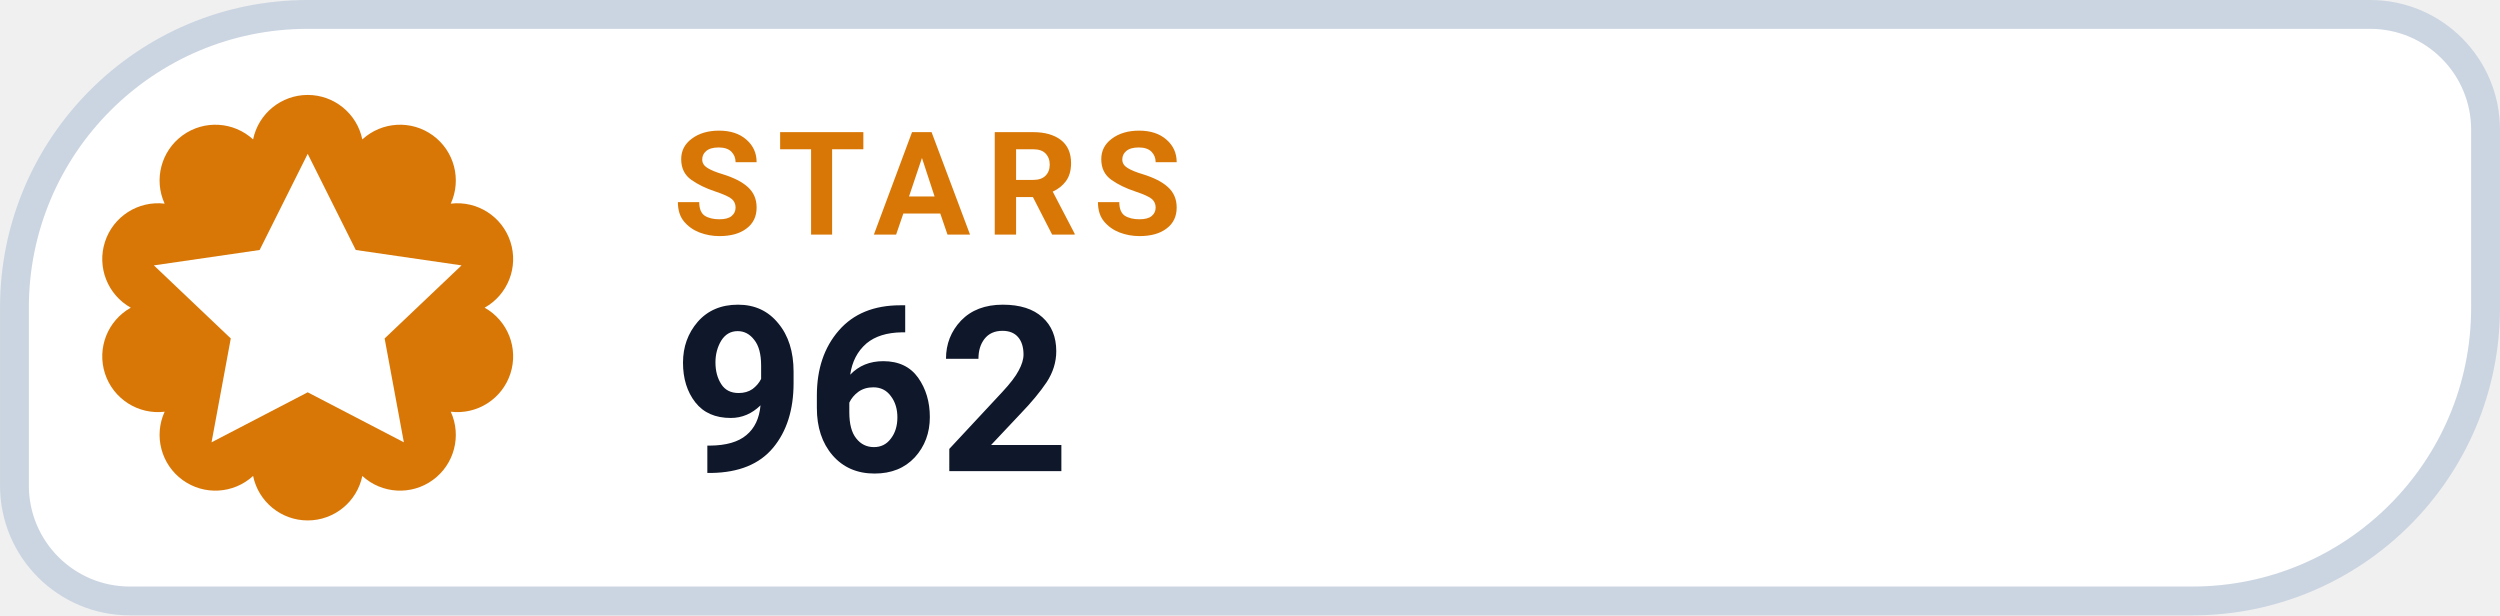
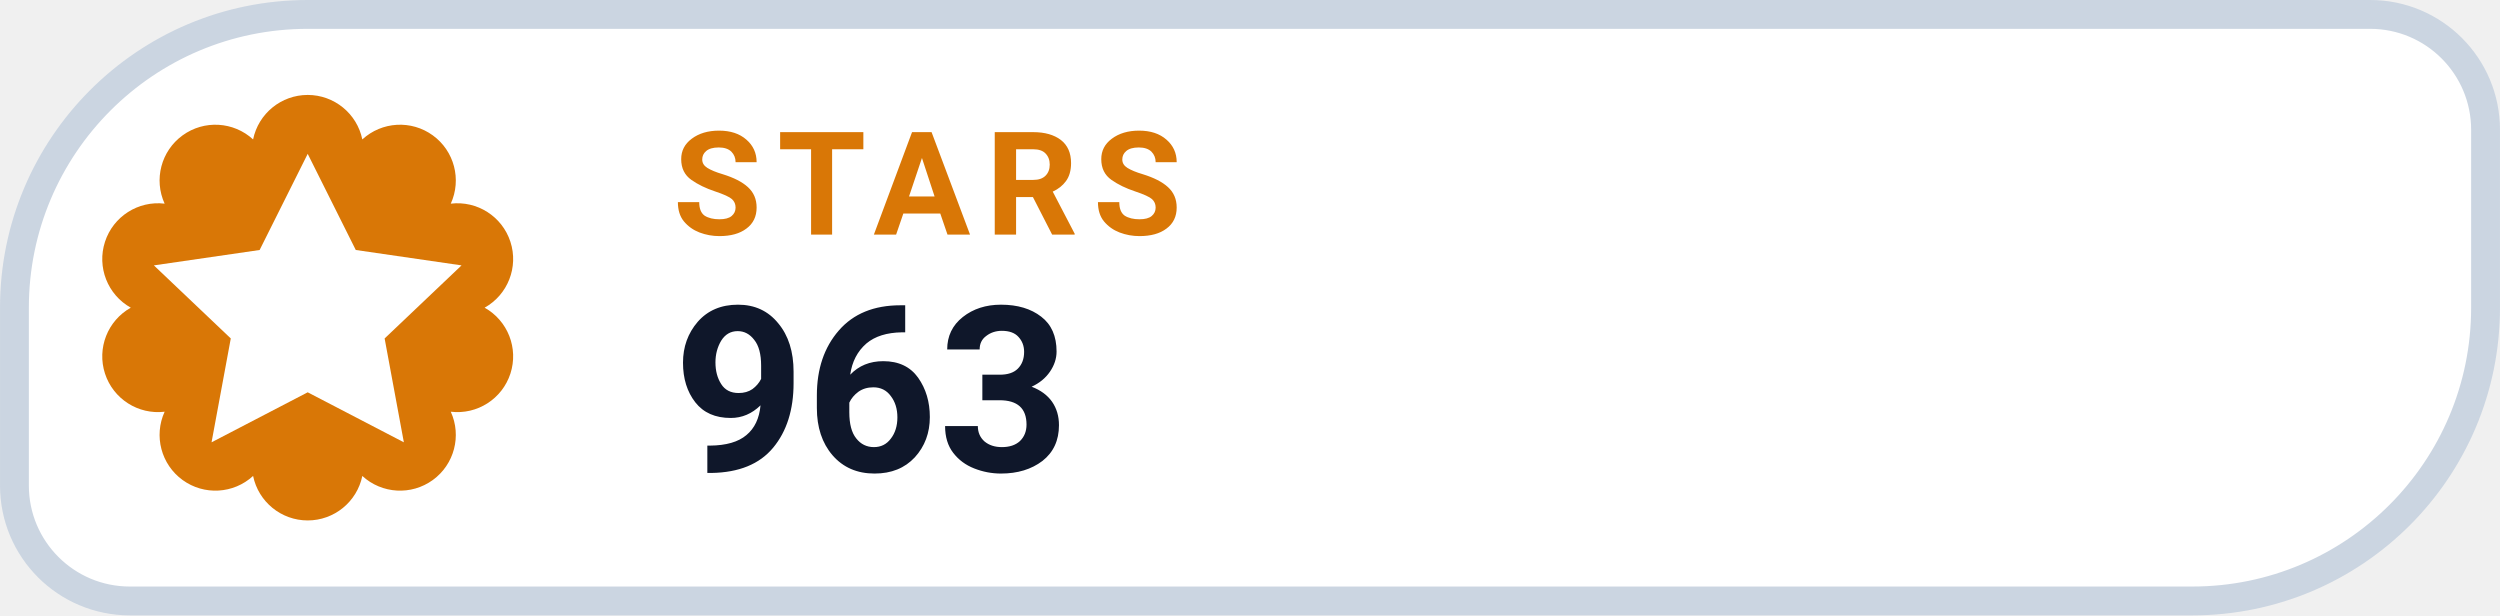
- <svg xmlns="http://www.w3.org/2000/svg" width="126" height="31.015" viewBox="0 0 130 32" role="img" aria-label="STARS 962">
+ <svg xmlns="http://www.w3.org/2000/svg" width="126" height="31.015" viewBox="0 0 130 32" role="img" aria-label="STARS 963">
  <path d="M 16.00 0.75 H 123.25 A 6.00 6.00 0 0 1 129.25 6.75 V 16.00 A 15.25 15.25 0 0 1 114.00 31.25 H 6.75 A 6.00 6.00 0 0 1 0.75 25.25 V 16.00 A 15.25 15.25 0 0 1 16.00 0.75 Z" fill="#FFFFFF" stroke="#CBD5E1" stroke-width="1.5" />
  <path d="M 13.16 7.25 A 2.90 2.90 0 0 1 18.84 7.25 A 2.90 2.90 0 0 1 23.44 10.59 A 2.90 2.90 0 0 1 25.20 16.00 A 2.90 2.90 0 0 1 23.44 21.41 A 2.90 2.90 0 0 1 18.84 24.75 A 2.90 2.90 0 0 1 13.16 24.75 A 2.90 2.90 0 0 1 8.56 21.41 A 2.90 2.90 0 0 1 6.80 16.00 A 2.90 2.90 0 0 1 8.56 10.59 A 2.90 2.90 0 0 1 13.16 7.25 Z" fill="#D97706" />
  <g transform="translate(16 16)" style="color:#FFFFFF;">
    <path d="M0 -8 l2.5 5 5.5 .8 -4 3.8 1 5.4 -5 -2.6 -5 2.6 1 -5.4 -4 -3.8 5.5 -.8 Z" fill="currentColor" />
  </g>
  <text x="35" y="12.2" fill="#D97706" font-family="-apple-system,BlinkMacSystemFont,'Segoe UI',Roboto,Helvetica,Arial,sans-serif" font-size="7.5" font-weight="700" letter-spacing=".8">STARS</text>
-   <text x="35" y="24.5" fill="#0F172A" font-family="-apple-system,BlinkMacSystemFont,'Segoe UI',Roboto,Helvetica,Arial,sans-serif" font-size="12" font-weight="750">962</text>
+   <text x="35" y="24.5" fill="#0F172A" font-family="-apple-system,BlinkMacSystemFont,'Segoe UI',Roboto,Helvetica,Arial,sans-serif" font-size="12" font-weight="750">963</text>
</svg>
